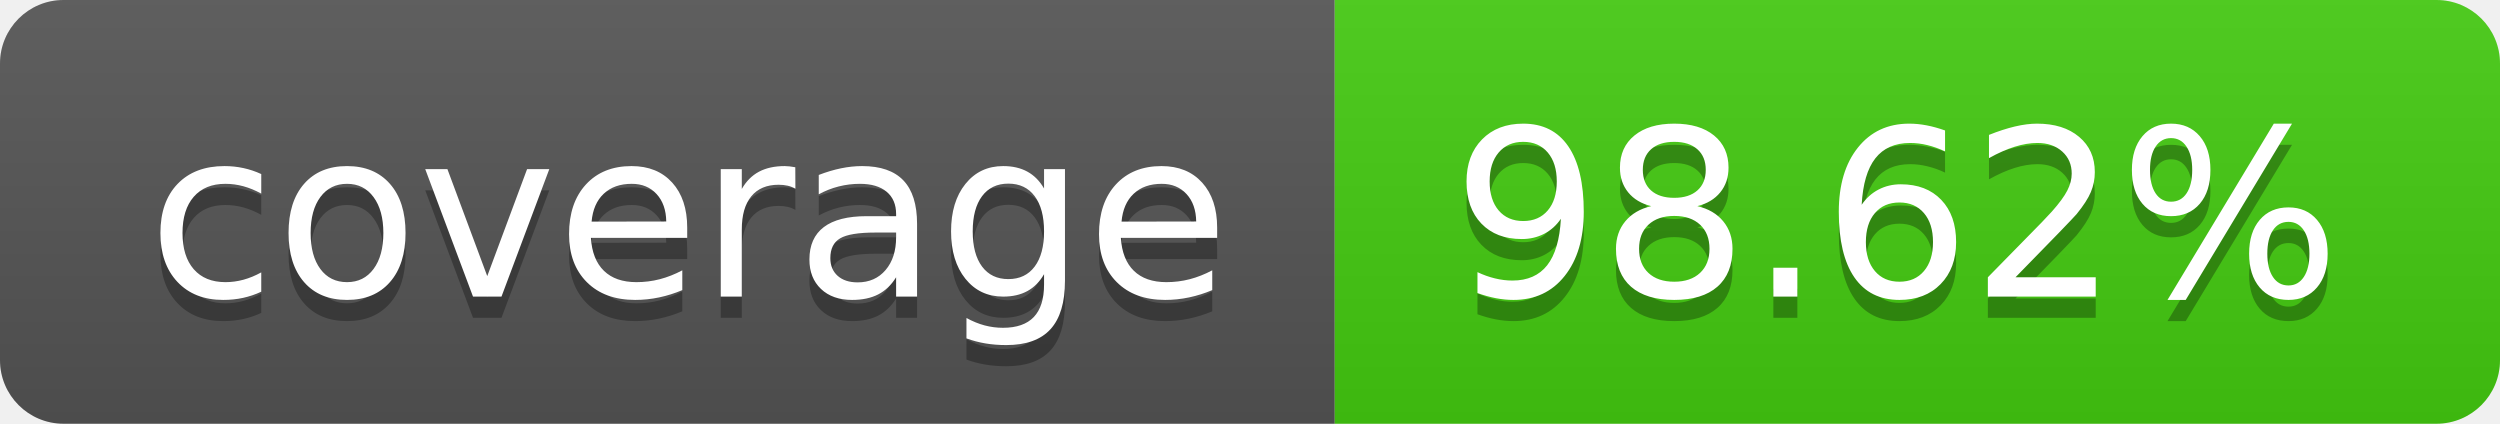
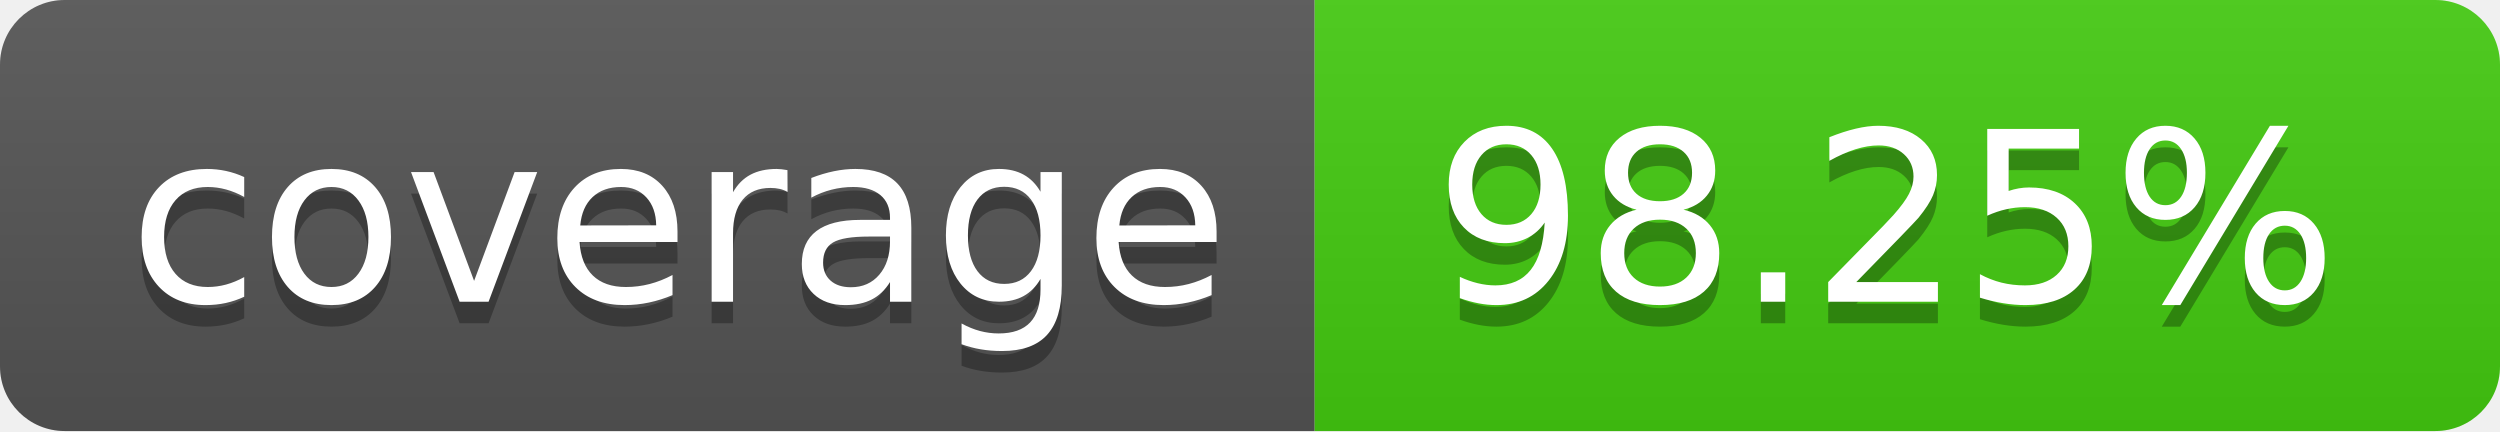
- <svg xmlns="http://www.w3.org/2000/svg" width="118" height="20" role="img" aria-label="coverage: 98.62%">
+ <svg xmlns="http://www.w3.org/2000/svg" width="116" height="20" role="img" aria-label="coverage: 98.25%">
  <linearGradient id="s" x2="0" y2="100%">
    <stop offset="0" stop-color="#bbb" stop-opacity=".1" />
    <stop offset="1" stop-opacity=".1" />
  </linearGradient>
  <clipPath id="r">
-     <rect width="118" height="20" rx="3" fill="#fff" />
+     <rect width="116" height="20" rx="3" fill="#fff" />
  </clipPath>
  <g clip-path="url(#r)">
-     <rect width="63" height="20" fill="#555" />
-     <rect x="63" width="55" height="20" fill="#4c1" />
-     <rect width="118" height="20" fill="url(#s)" />
+     <rect width="61" height="20" fill="#555" />
+     <rect x="61" width="55" height="20" fill="#4c1" />
+     <rect width="116" height="20" fill="url(#s)" />
  </g>
  <g fill="#fff" text-anchor="middle" font-family="Verdana,Geneva,DejaVu Sans,sans-serif" text-rendering="geometricPrecision" font-size="110">
-     <text aria-hidden="true" x="325.0" y="150" fill="#010101" fill-opacity=".3" transform="scale(.1)" textLength="530">coverage</text>
-     <text x="325.0" y="140" transform="scale(.1)" fill="#fff" textLength="530">coverage</text>
-     <text aria-hidden="true" x="895.0" y="150" fill="#010101" fill-opacity=".3" transform="scale(.1)" textLength="450">98.62%</text>
-     <text x="895.0" y="140" transform="scale(.1)" fill="#fff" textLength="450">98.62%</text>
+     <text aria-hidden="true" x="315.0" y="150" fill="#010101" fill-opacity=".3" transform="scale(.1)" textLength="510">coverage</text>
+     <text x="315.0" y="140" transform="scale(.1)" fill="#fff" textLength="510">coverage</text>
+     <text aria-hidden="true" x="875.0" y="150" fill="#010101" fill-opacity=".3" transform="scale(.1)" textLength="450">98.25%</text>
+     <text x="875.0" y="140" transform="scale(.1)" fill="#fff" textLength="450">98.25%</text>
  </g>
</svg>
